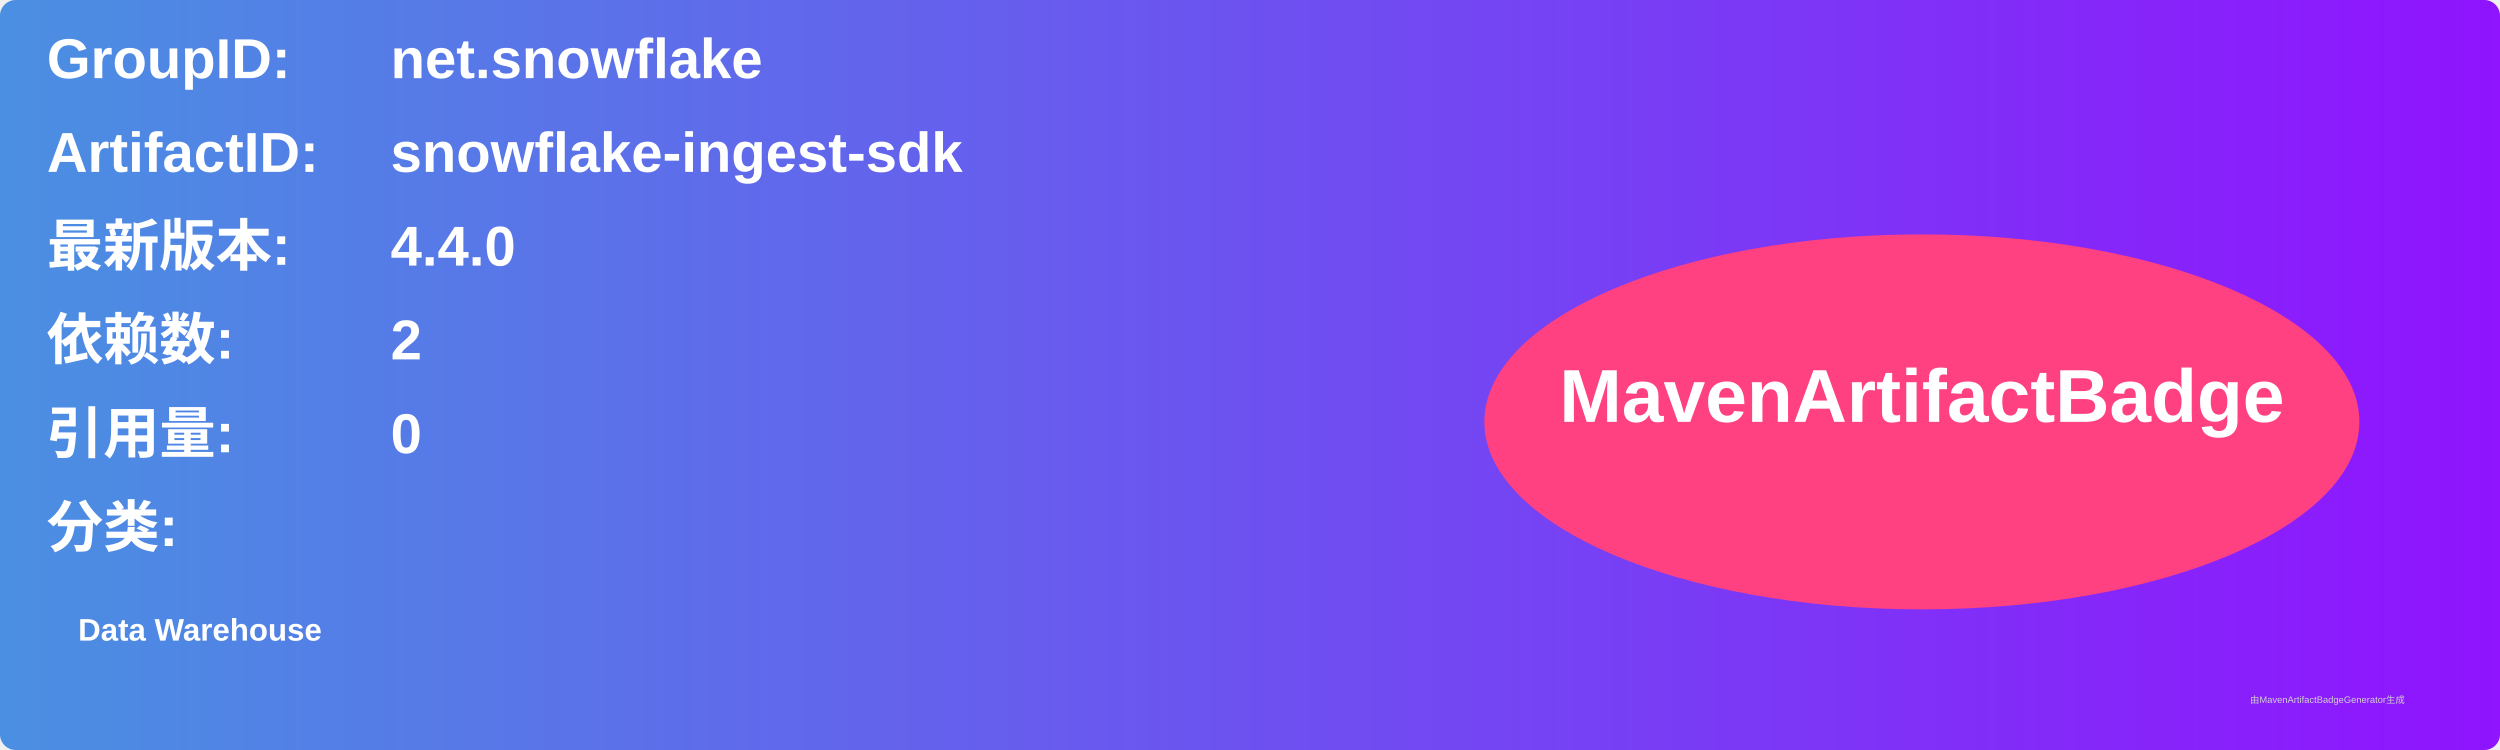
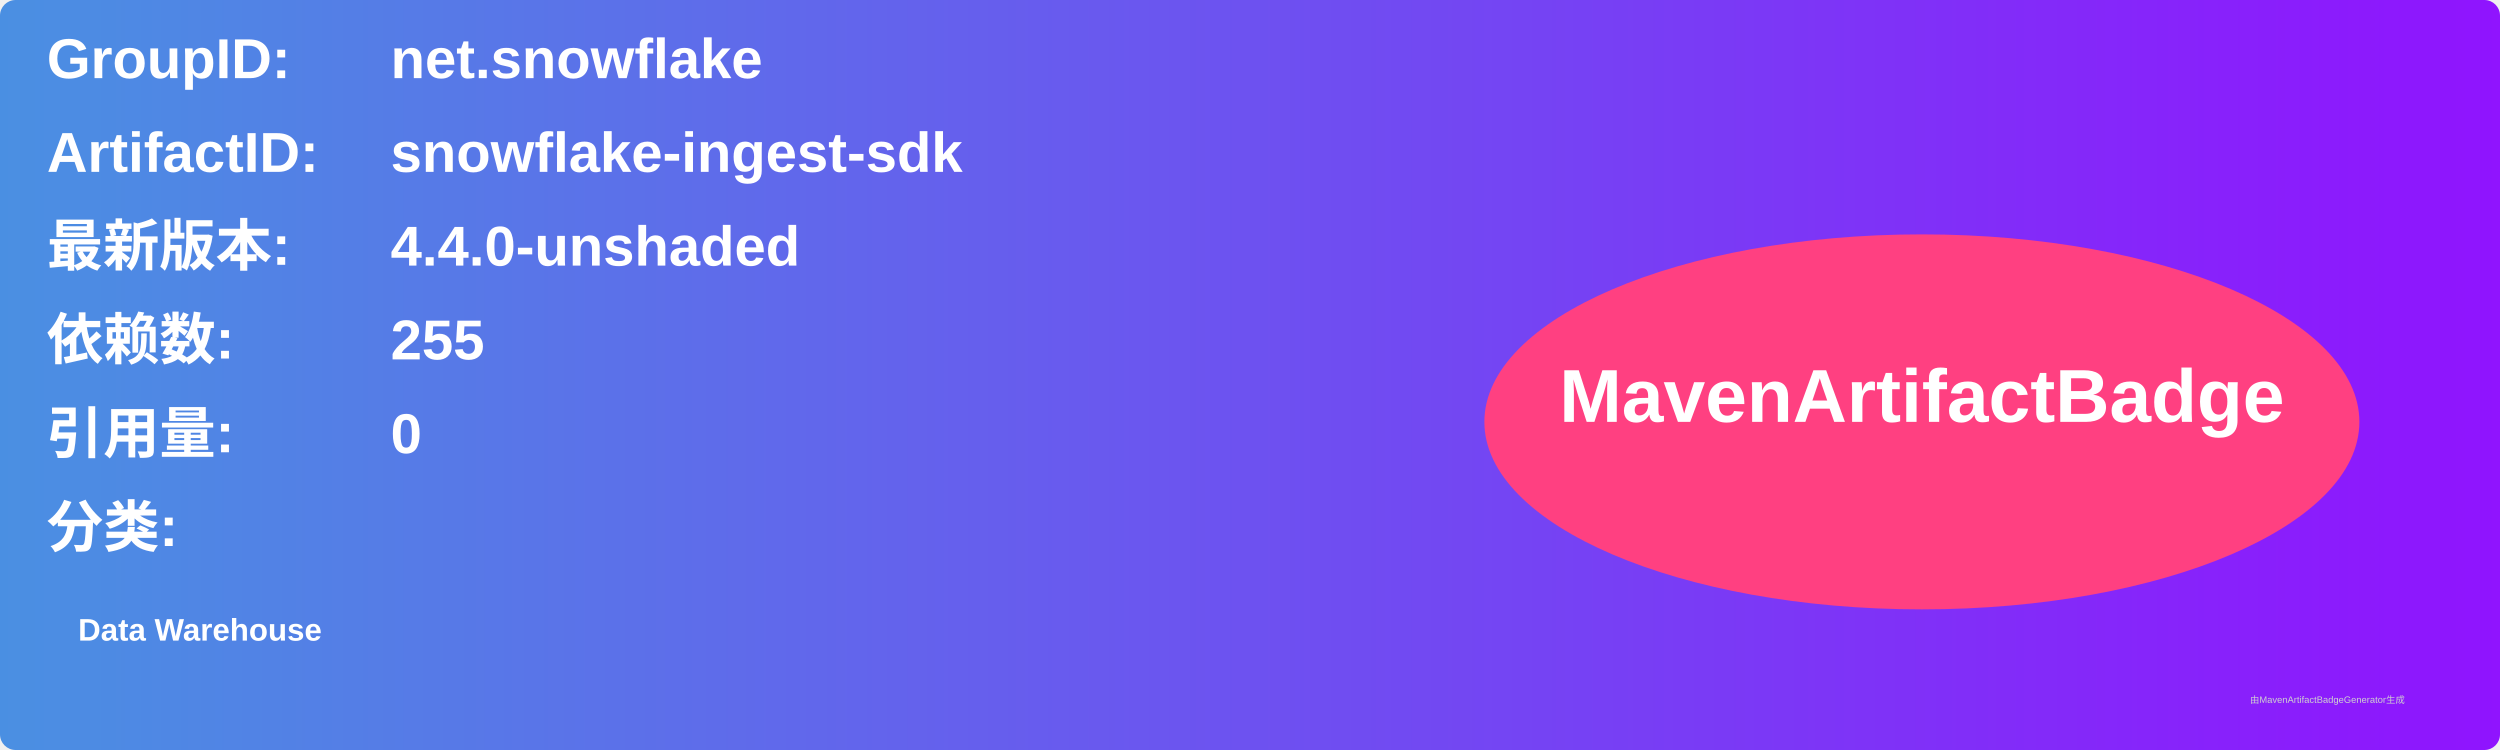
<svg xmlns="http://www.w3.org/2000/svg" width="800" height="240" viewBox="0 0 800 240">
  <linearGradient id="grad" x1="0%" y1="0%" x2="100%" y2="0%">
    <stop offset="0%" stop-color="#4a90e2" />
    <stop offset="100%" stop-color="#9013fe" />
  </linearGradient>
  <rect width="100%" height="100%" rx="5" ry="5" fill="url(#grad)" />
  <g transform="translate(15, 15)">
    <text x="0" y="10" font-family="Arial" font-size="18" fill="white" font-weight="bold" width="260">GroupID:</text>
    <text x="110" y="10" font-family="Arial" font-size="18" fill="white" font-weight="bold" width="460">net.snowflake</text>
    <text x="0" y="40" font-family="Arial" font-size="18" fill="white" font-weight="bold" width="260">ArtifactID:</text>
    <text x="110" y="40" font-family="Arial" font-size="18" fill="white" font-weight="bold" width="460">snowflake-ingest-sdk</text>
    <text x="0" y="70" font-family="Arial" font-size="18" fill="white" font-weight="bold">最新版本:</text>
    <text x="110" y="70" font-family="Arial" font-size="18" fill="white" font-weight="bold">
-       <tspan font-weight="bold">4.4.0</tspan>
+       <tspan font-weight="bold">4.4.0-unshaded</tspan>
    </text>
    <text x="0" y="100" font-family="Arial" font-size="18" fill="white" font-weight="bold">依赖数: </text>
    <text x="110" y="100" font-family="Arial" font-size="18" fill="white">
-       <tspan font-weight="bold">2</tspan>
+       <tspan font-weight="bold">255</tspan>
    </text>
    <text x="0" y="130" font-family="Arial" font-size="18" fill="white" font-weight="bold">引用量: </text>
    <text x="110" y="130" font-family="Arial" font-size="18" fill="white">
      <tspan font-weight="bold">0</tspan>
    </text>
    <text x="0" y="160" font-family="Arial" font-size="18" fill="white" font-weight="bold">分类:</text>
    <text x="10" y="190" font-family="Arial" font-size="10" fill="white">
      <tspan font-weight="bold">Data Warehouse</tspan>
    </text>
    <ellipse cx="600" cy="120" rx="140" ry="60" fill="#ff4081" />
    <text x="600" y="120" text-anchor="middle" font-family="Arial" font-size="24" fill="white" font-weight="bold">MavenArtifactBadge</text>
  </g>
  <text x="720" y="225" font-family="Arial" font-size="3" fill="#d0d0d0">由MavenArtifactBadgeGenerator生成</text>
</svg>
